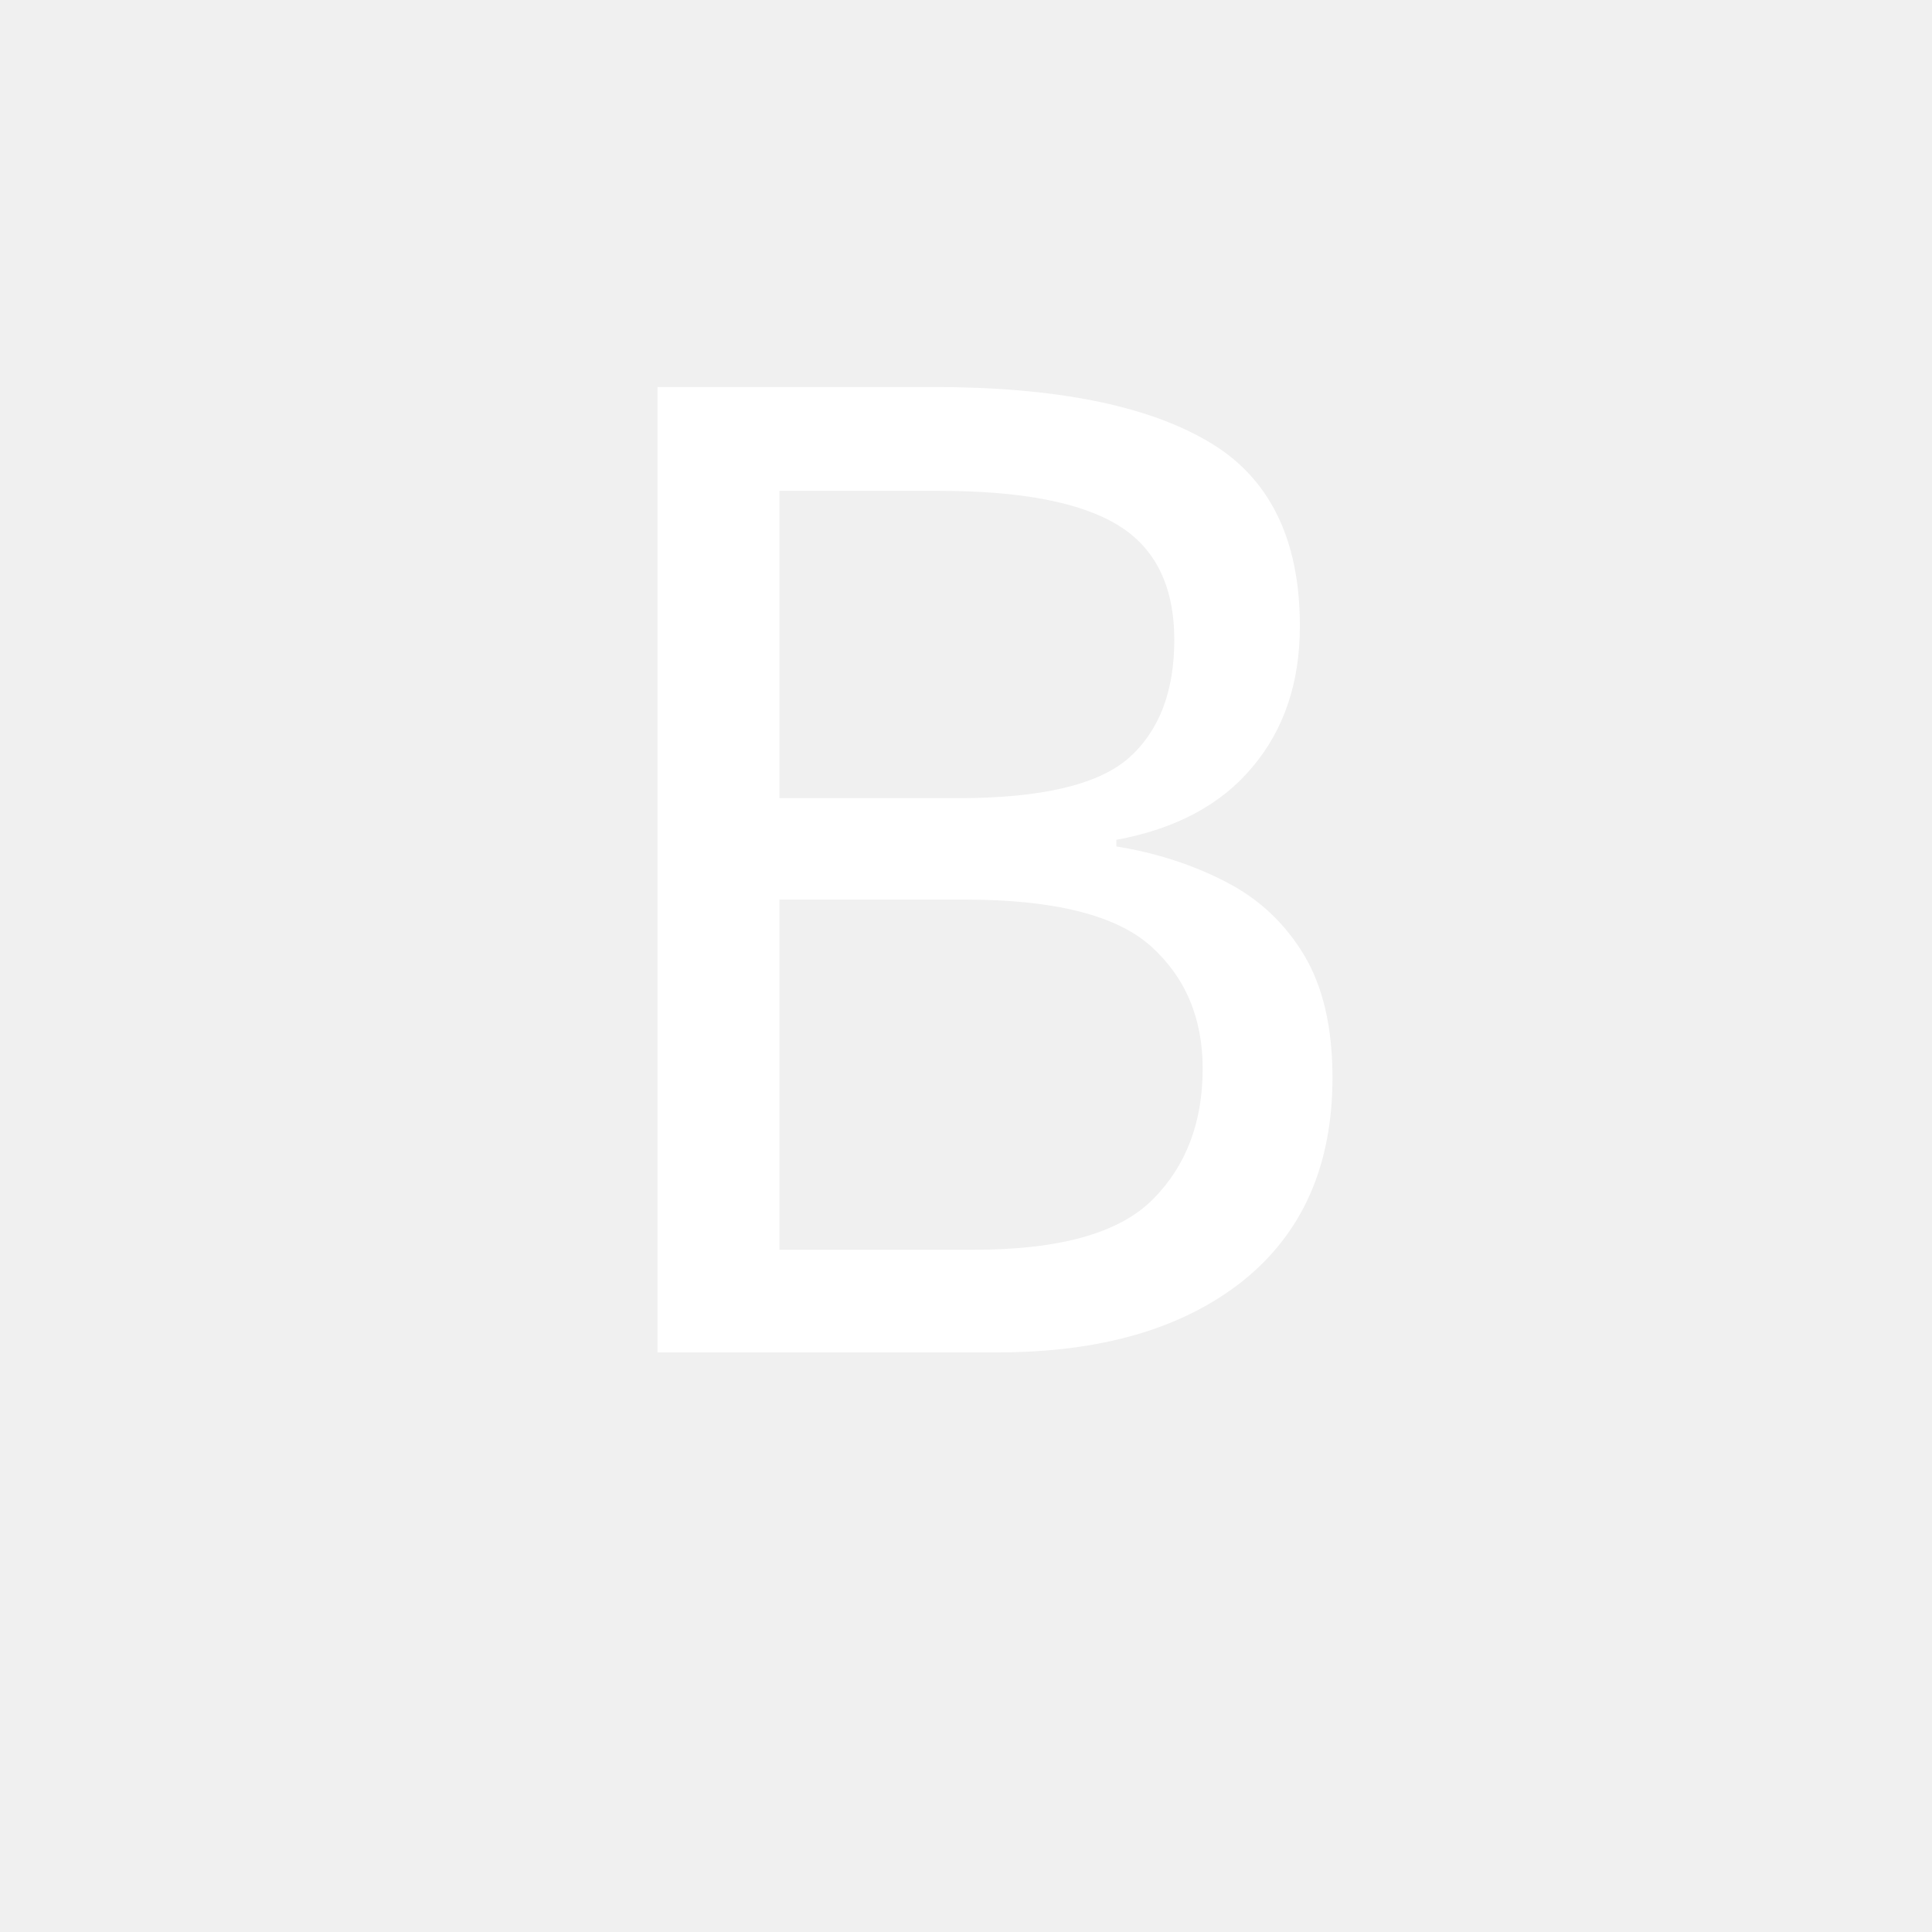
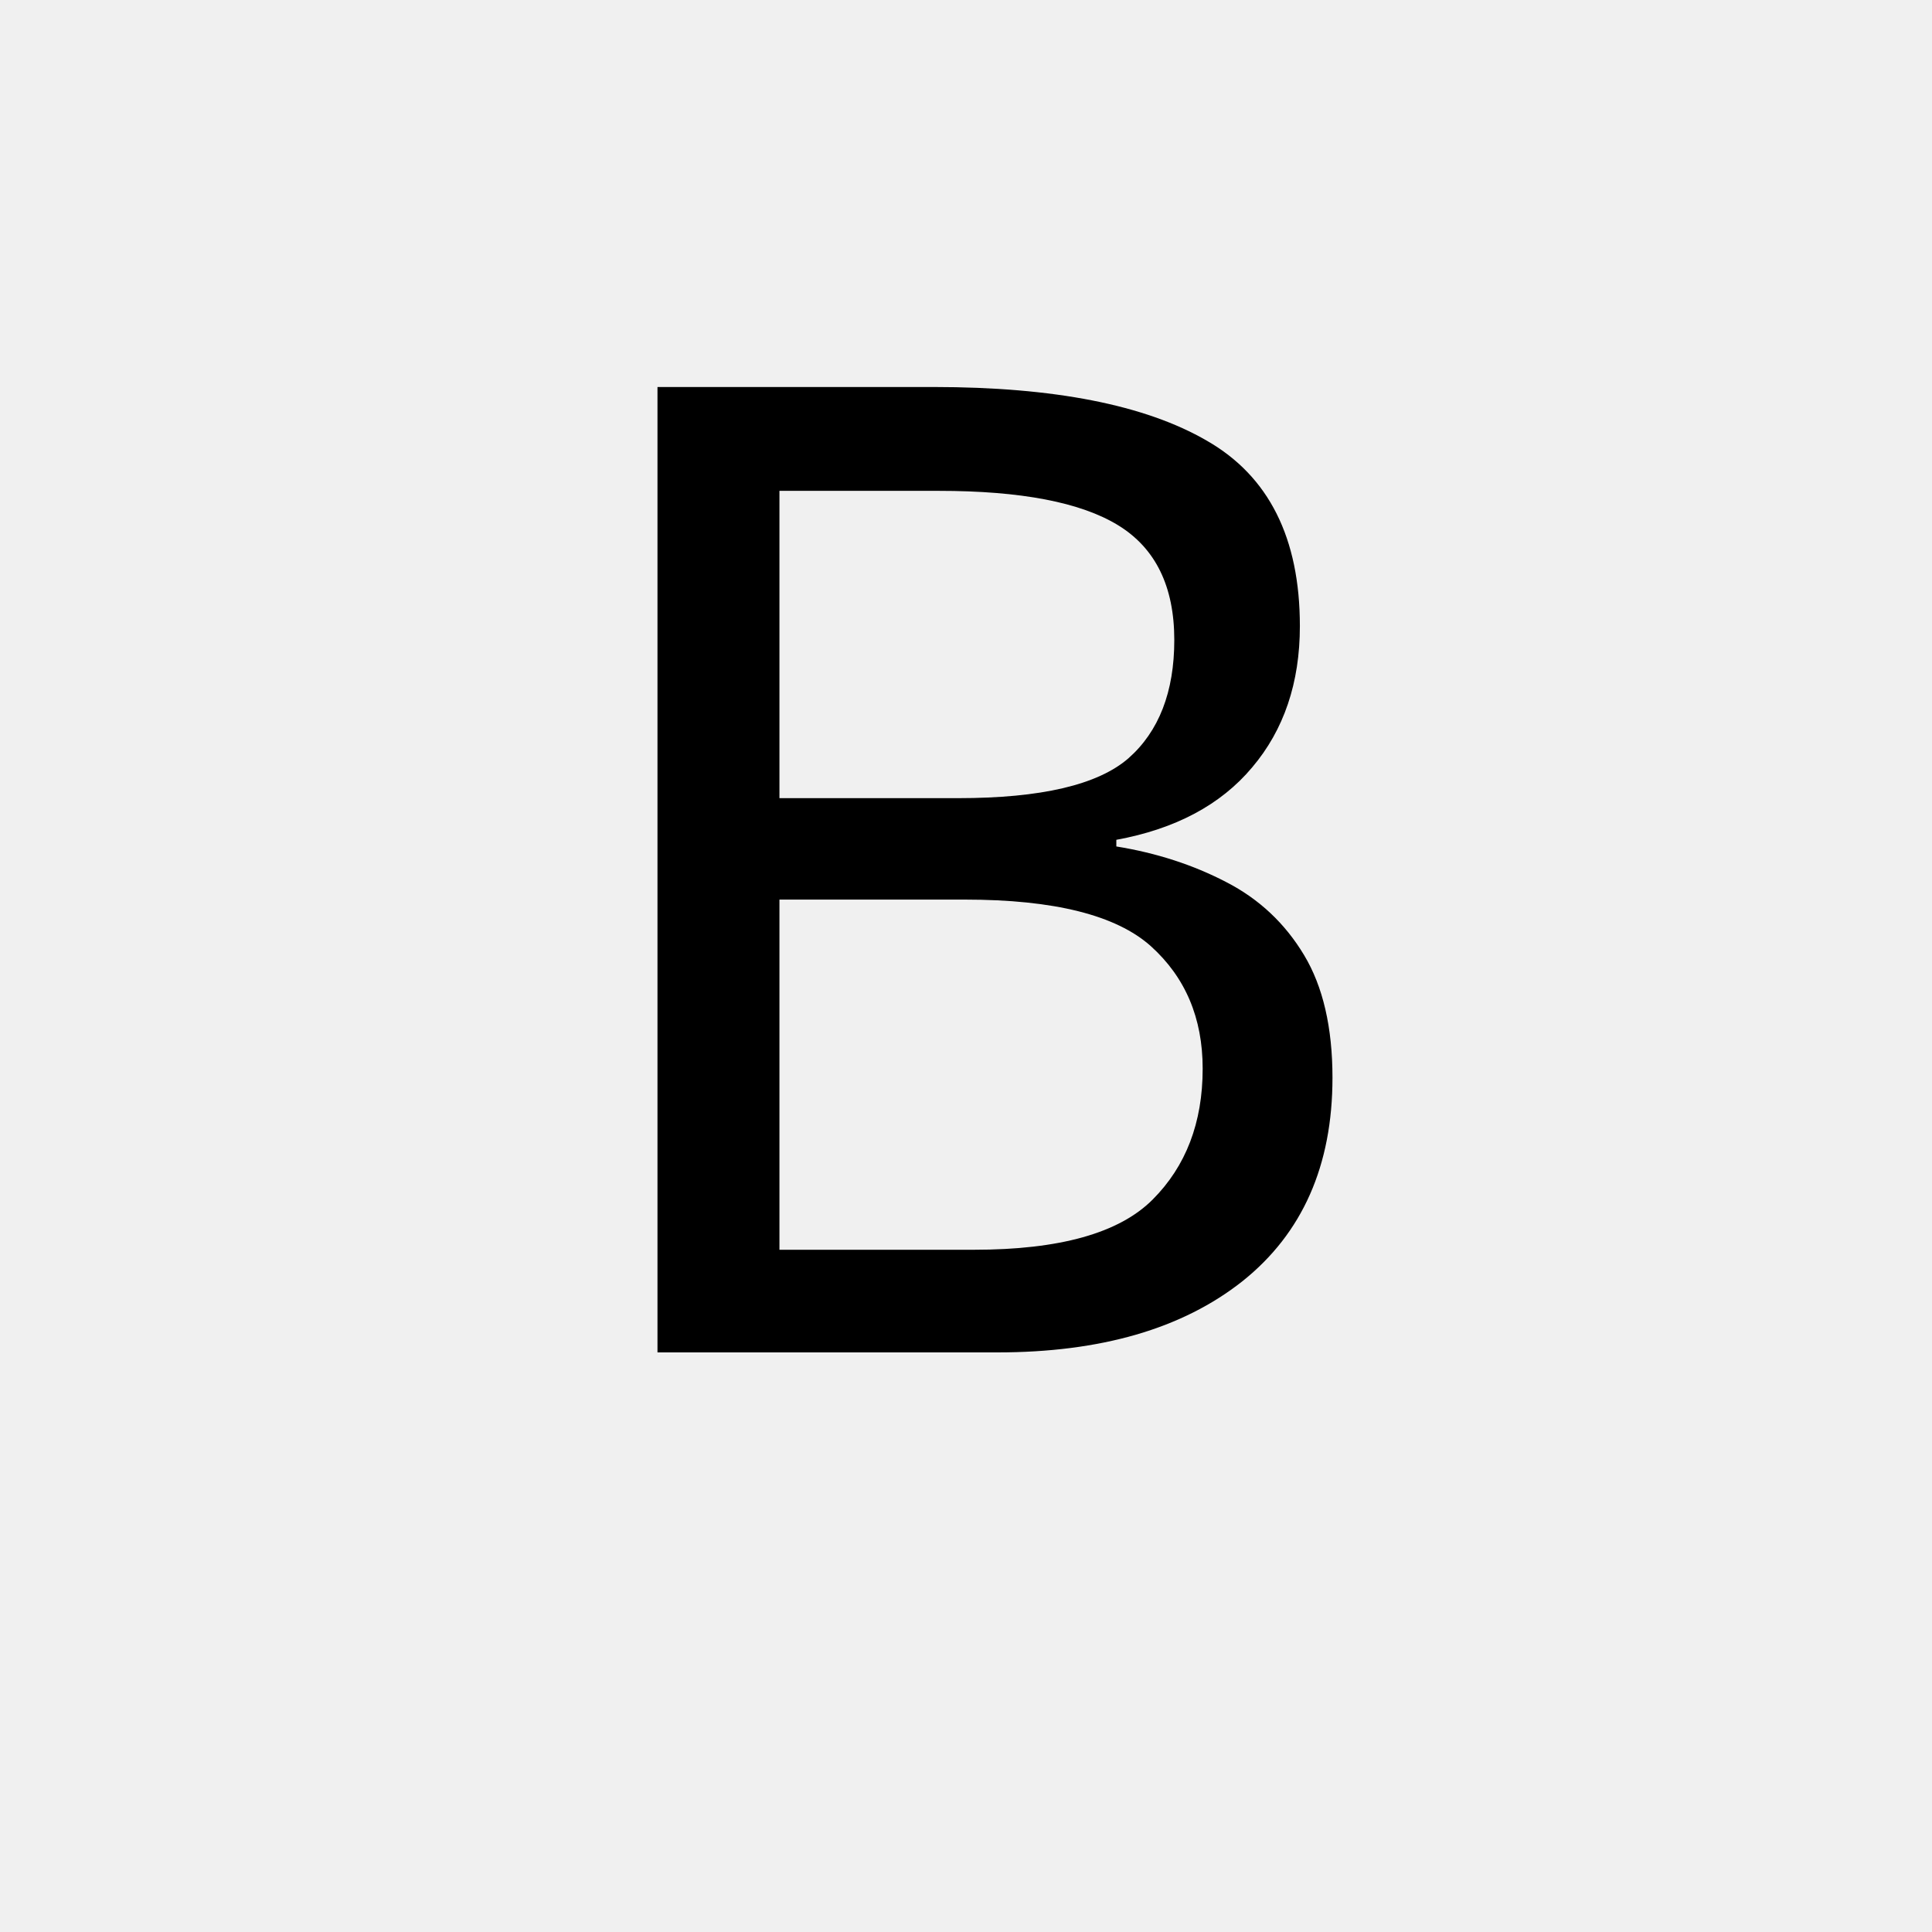
<svg xmlns="http://www.w3.org/2000/svg" width="50" height="50">
-   <text x="25" y="35" text-anchor="middle" font-family="Verdana" font-size="35" fill="white">B</text>
+   <text x="25" y="35" text-anchor="middle" font-family="Verdana" font-size="35" fill="#000">B</text>
</svg>
